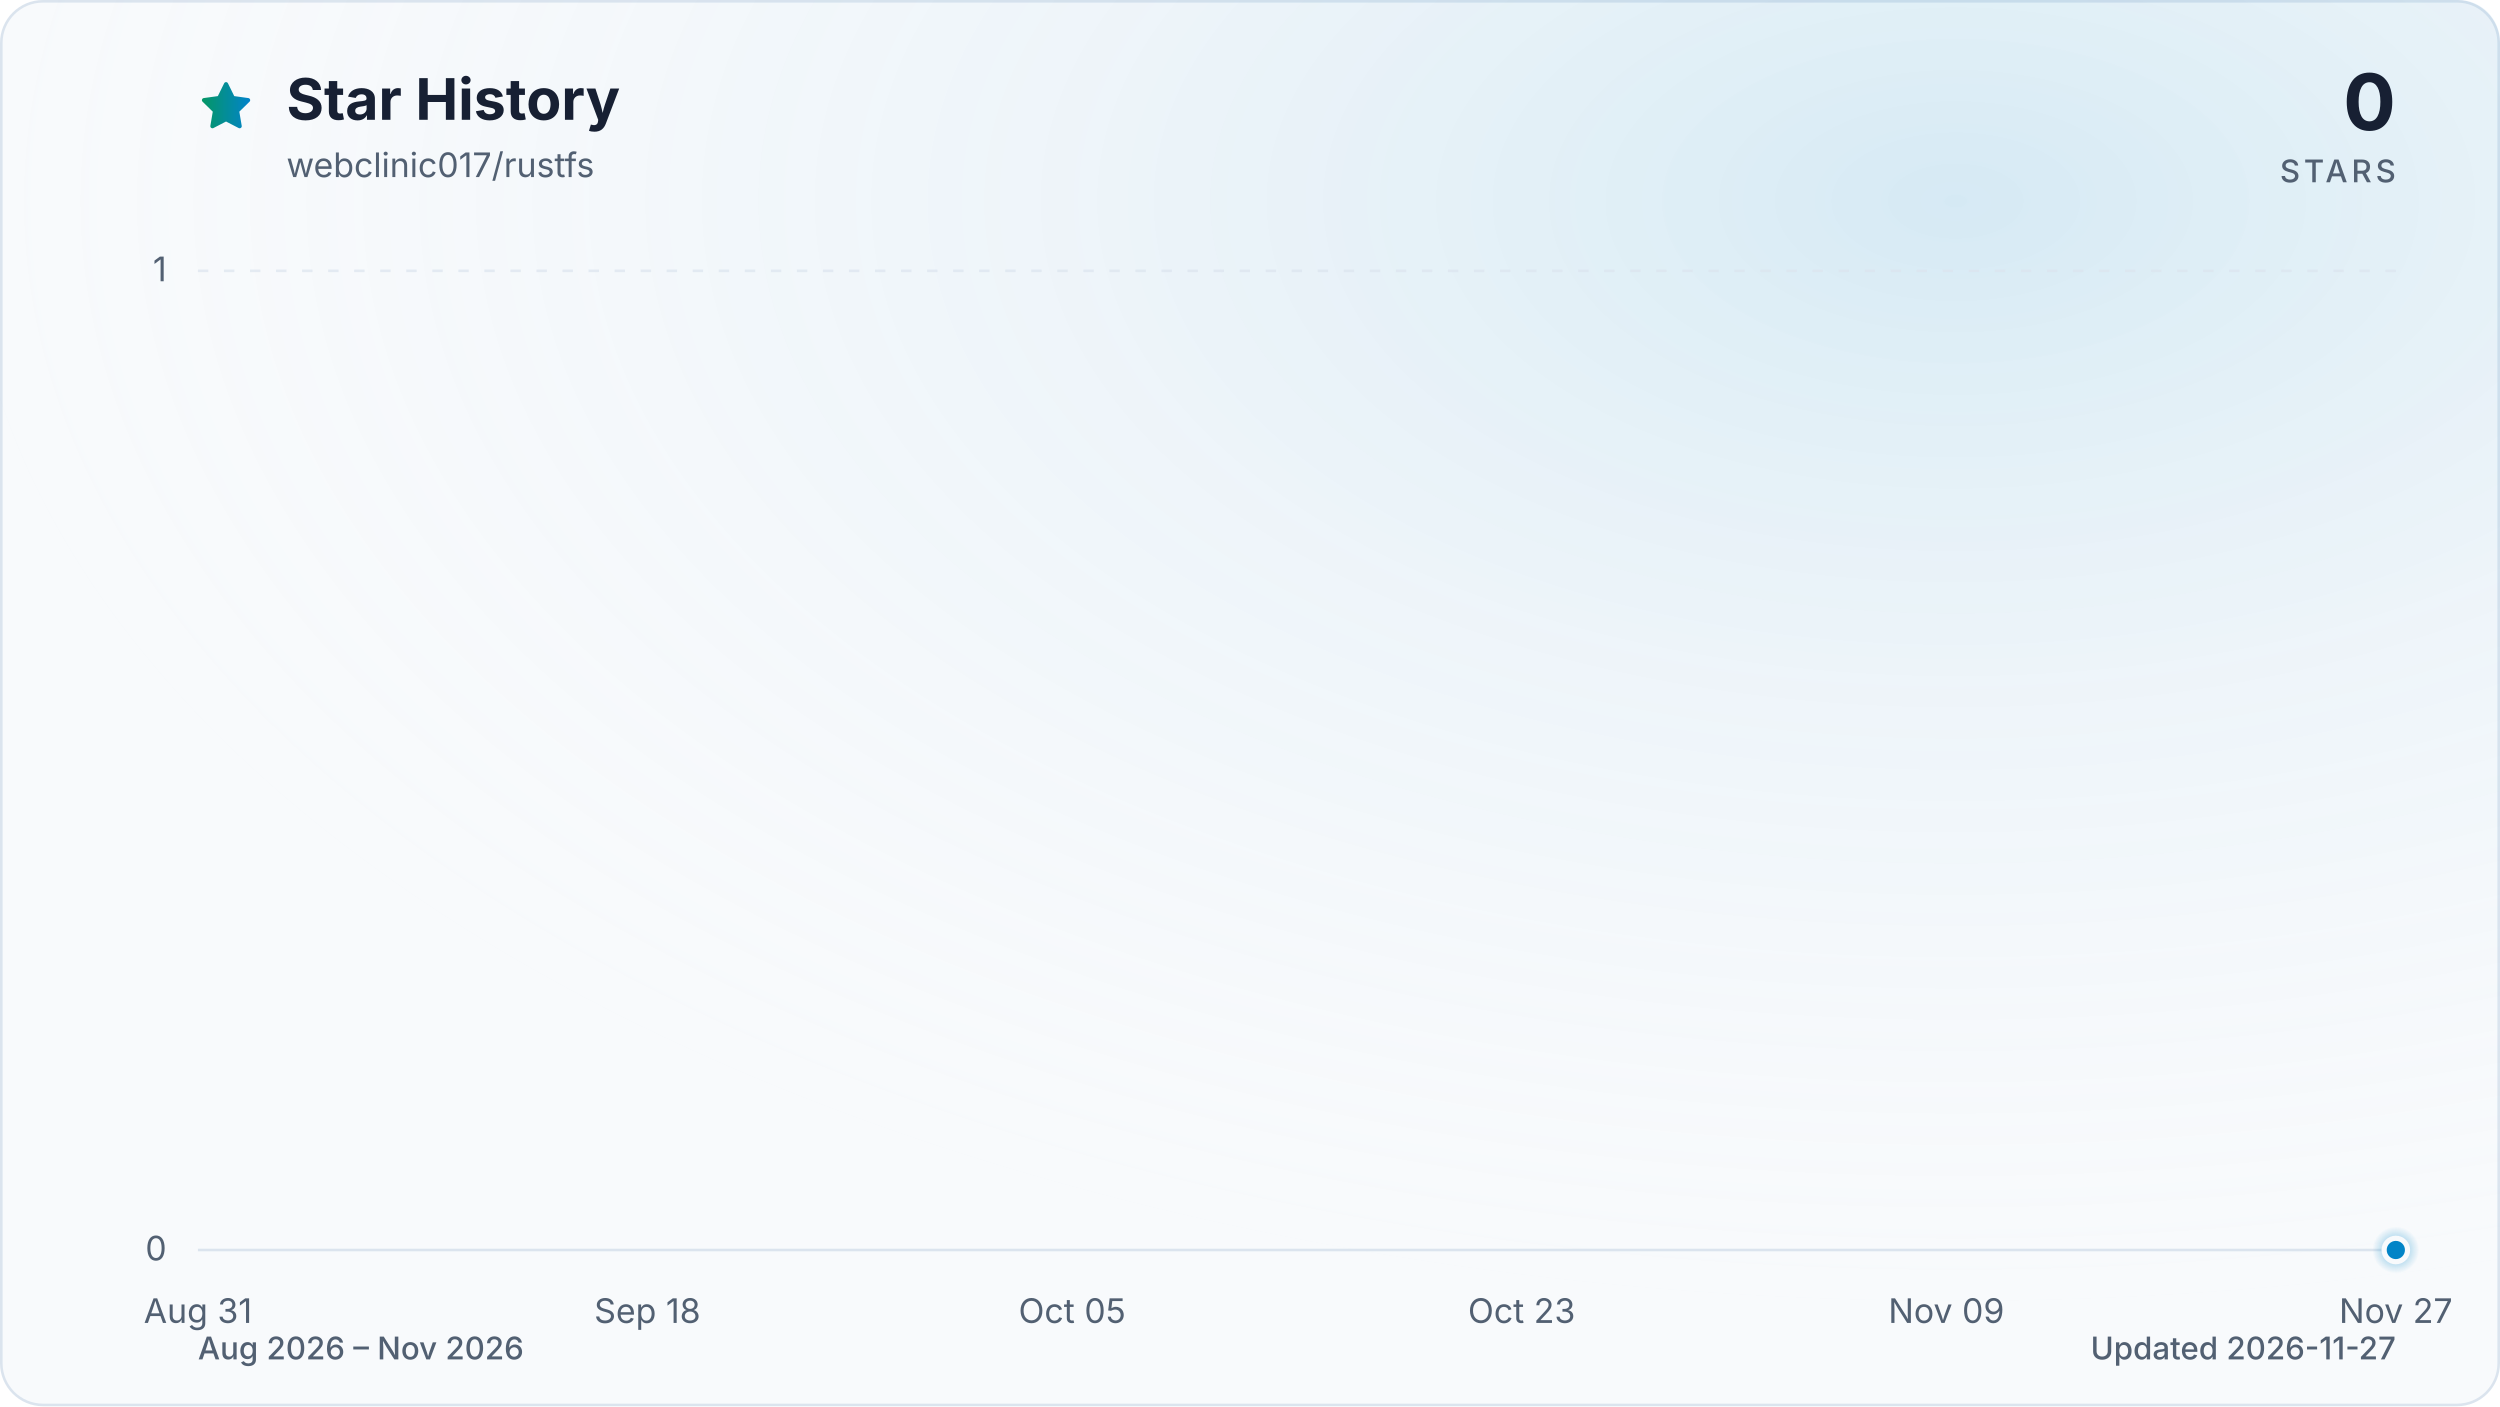
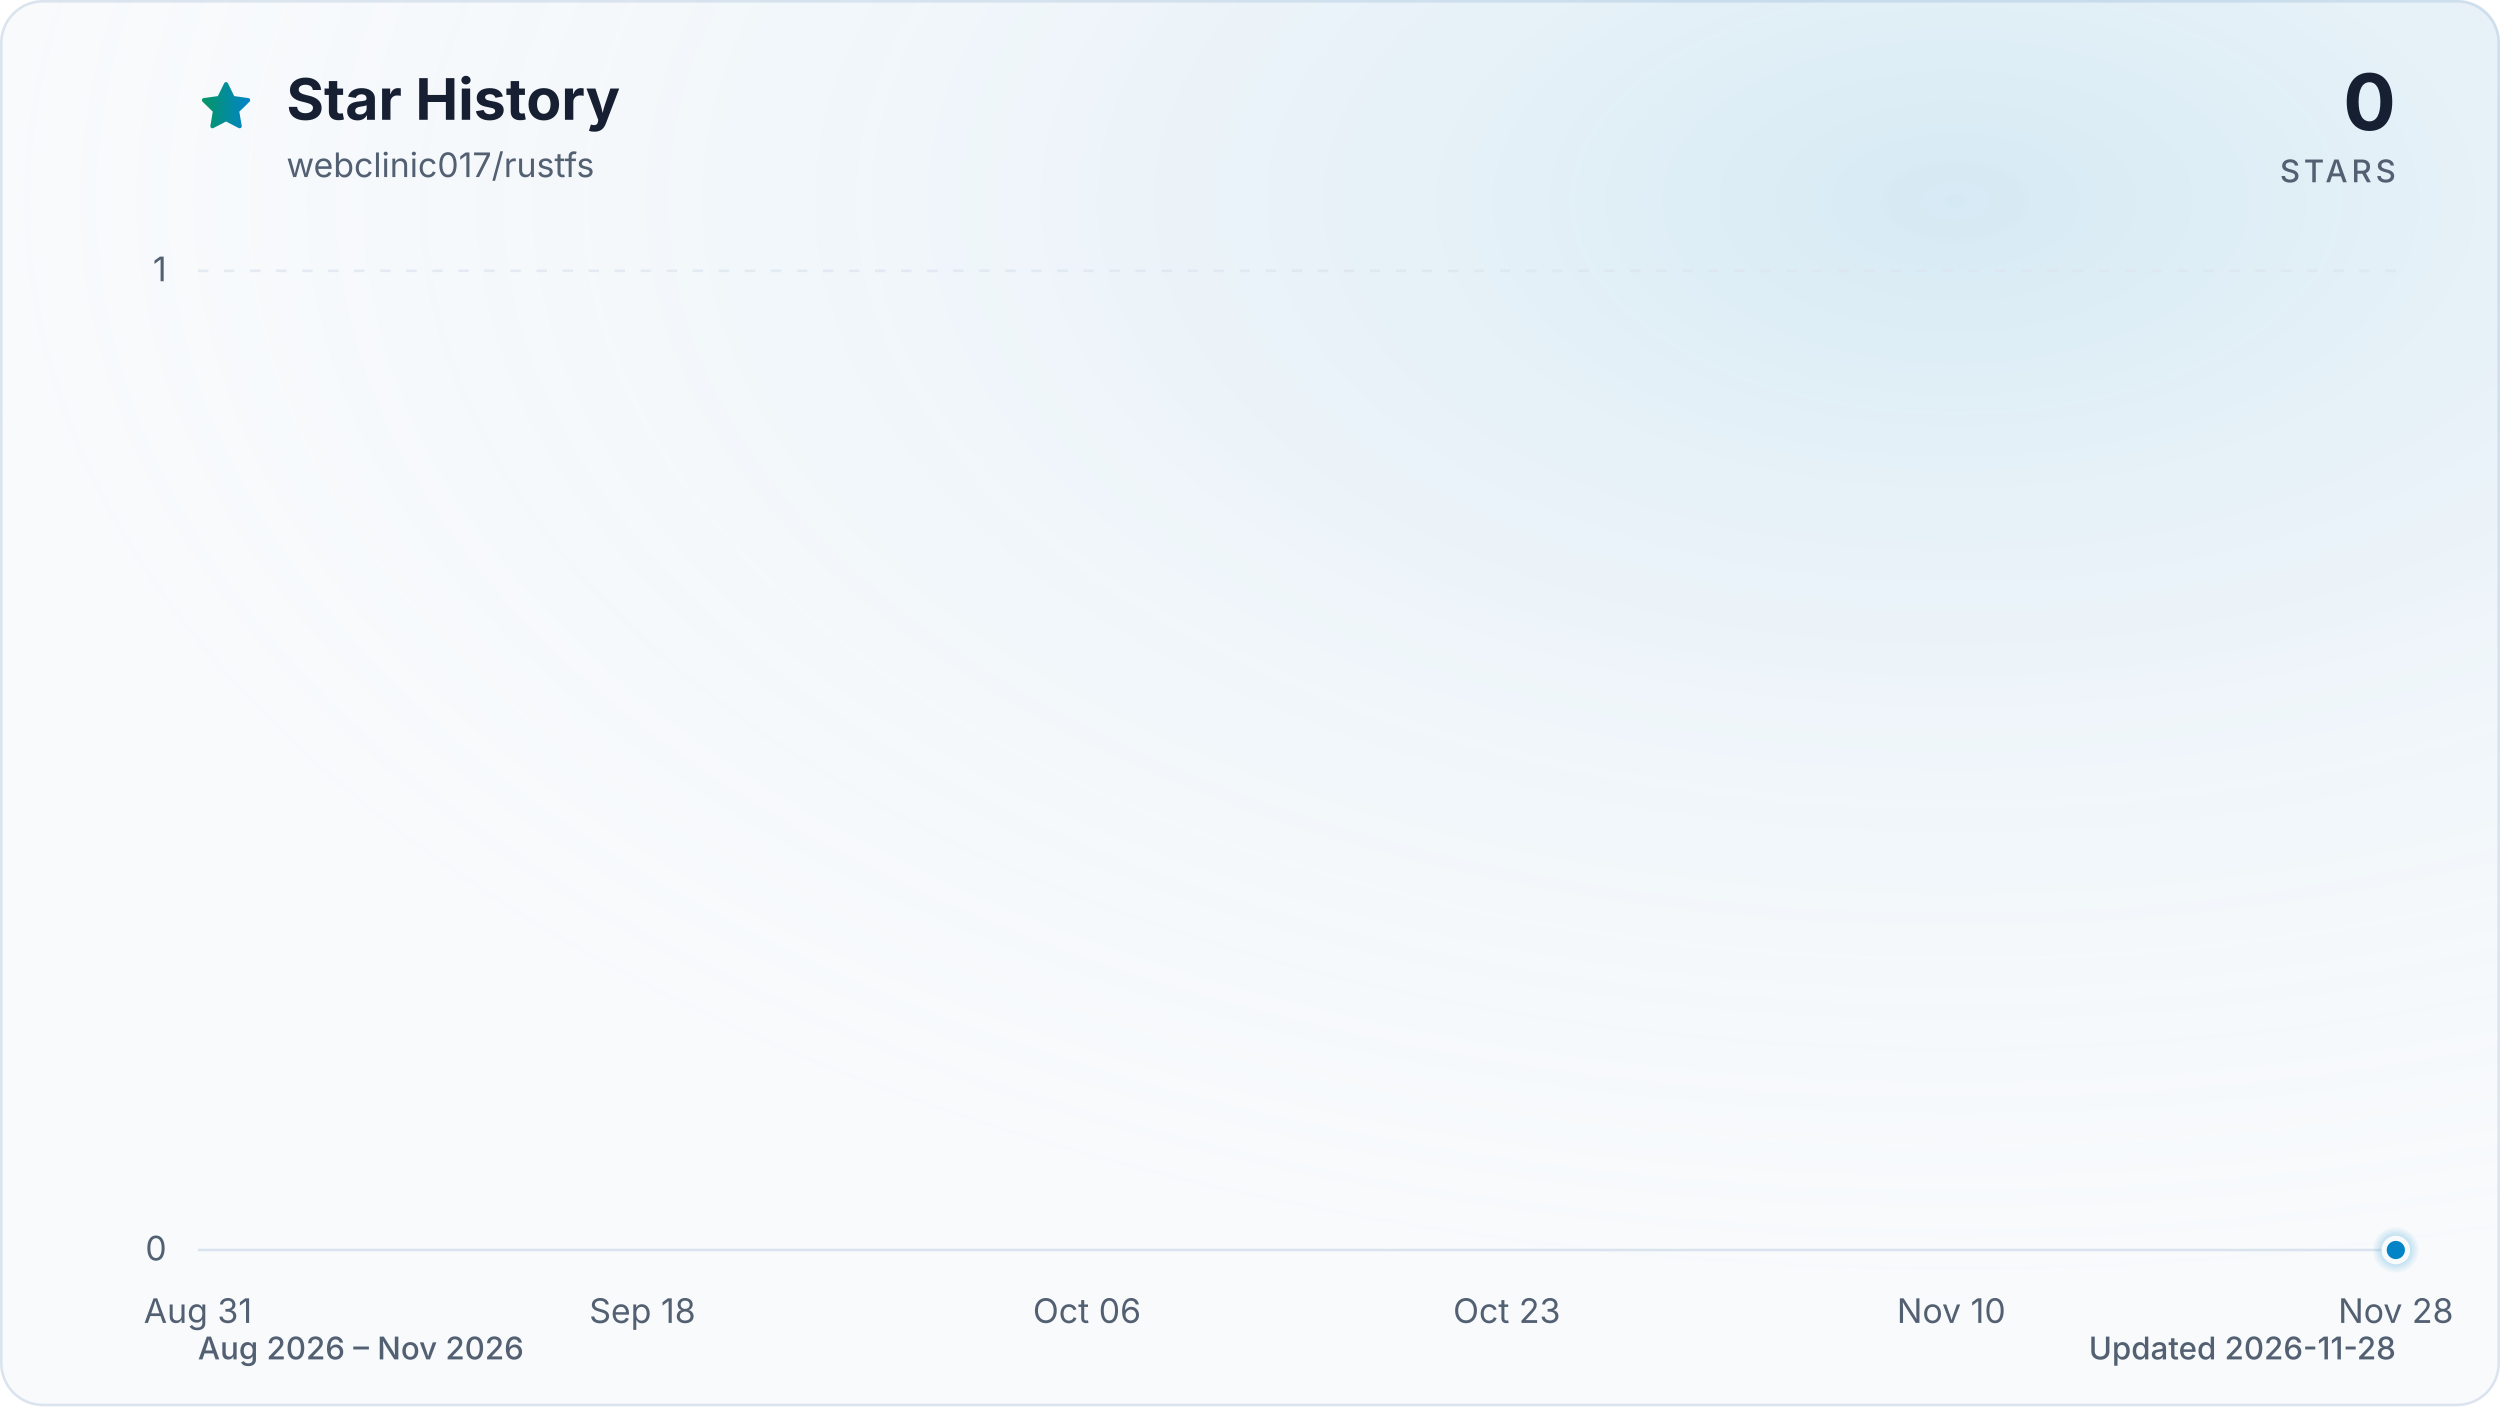
<svg xmlns="http://www.w3.org/2000/svg" viewBox="0 0 960 540" role="img" aria-labelledby="title description" data-style="gradient" data-variant="glow" data-animated="true">
  <defs>
    <linearGradient id="trend" x1="0" y1="0" x2="1" y2="0">
      <stop offset="0%" stop-color="#059669" />
      <stop offset="100%" stop-color="#0284c7" />
    </linearGradient>
    <linearGradient id="area" x1="0" y1="0" x2="0" y2="1">
      <stop offset="0%" stop-color="#059669" stop-opacity="0.30" />
      <stop offset="55%" stop-color="#0284c7" stop-opacity="0.10" />
      <stop offset="100%" stop-color="#0284c7" stop-opacity="0.01" />
    </linearGradient>
    <radialGradient id="marker-halo" cx="50%" cy="50%" r="50%">
      <stop offset="0%" stop-color="#0284c7" stop-opacity="0.55" />
      <stop offset="100%" stop-color="#0284c7" stop-opacity="0" />
    </radialGradient>
    <radialGradient id="surface-glow" cx="78%" cy="14%" r="80%">
      <stop offset="0%" stop-color="#0284c7" stop-opacity="0.14" />
      <stop offset="100%" stop-color="#f8fafc" stop-opacity="0" />
    </radialGradient>
    <filter id="trend-glow" x="-20%" y="-20%" width="140%" height="140%">
      <feGaussianBlur stdDeviation="7" />
    </filter>
  </defs>
  <style>
.trend-enter{transform-box:fill-box;transform-origin:center;animation:trend-enter 520ms cubic-bezier(0.16,1,0.3,1)}
.marker-enter{transform-box:fill-box;transform-origin:center;animation:marker-enter 320ms cubic-bezier(0.16,1,0.3,1) 200ms both}
.marker-pulse{transform-box:fill-box;transform-origin:center;animation:marker-pulse 2.6s ease-out infinite}
@keyframes trend-enter{from{opacity:.35;transform:translateY(10px)}to{opacity:1;transform:translateY(0)}}
@keyframes marker-enter{from{opacity:0;transform:scale(.4)}to{opacity:1;transform:scale(1)}}
@keyframes marker-pulse{0%{opacity:.5;transform:scale(.7)}70%,100%{opacity:0;transform:scale(2.1)}}
@media (prefers-reduced-motion:reduce){.trend-enter,.marker-enter,.marker-pulse{animation:none!important}}
@media (prefers-reduced-motion:reduce){.marker-pulse{opacity:0}}
</style>
  <rect x="0.5" y="0.5" width="959" height="539" fill="#f8fafc" stroke="#dbe4ee" stroke-width="1" rx="16" />
  <rect width="960" height="540" fill="url(#surface-glow)" rx="16" />
  <path d="M12 2.6l2.9 5.9 6.5.9-4.7 4.6 1.1 6.5-5.8-3-5.8 3 1.1-6.5-4.7-4.6 6.5-.9L12 2.6Z" transform="translate(76 30) scale(.9)" fill="url(#trend)" stroke="url(#trend)" stroke-width="1.8" stroke-linejoin="round" aria-hidden="true" />
  <text x="110" y="46" fill="#172033" font-family="ui-sans-serif, system-ui, -apple-system, BlinkMacSystemFont, 'Segoe UI', sans-serif" font-size="22" font-weight="700">Star History</text>
  <text x="110" y="68" fill="#526072" font-family="ui-sans-serif, system-ui, -apple-system, BlinkMacSystemFont, 'Segoe UI', sans-serif" font-size="13">webclinic017/rustfs</text>
  <text x="920" y="50" fill="#172033" font-family="ui-sans-serif, system-ui, -apple-system, BlinkMacSystemFont, 'Segoe UI', sans-serif" font-size="30" font-weight="700" text-anchor="end">0</text>
  <text x="920" y="70" fill="#526072" font-family="ui-sans-serif, system-ui, -apple-system, BlinkMacSystemFont, 'Segoe UI', sans-serif" font-size="12" font-weight="500" letter-spacing="1.5" text-anchor="end">STARS</text>
  <line x1="76" y1="480.0" x2="920" y2="480.0" stroke="#dbe4ee" stroke-width="1" stroke-dasharray="0" opacity="1" />
  <text x="64" y="484.0" fill="#526072" font-family="ui-sans-serif, system-ui, -apple-system, BlinkMacSystemFont, 'Segoe UI', sans-serif" font-size="13" text-anchor="end">0</text>
  <line x1="76" y1="104.0" x2="920" y2="104.0" stroke="#dbe4ee" stroke-width="1" stroke-dasharray="4 6" opacity="0.7" />
  <text x="64" y="108.0" fill="#526072" font-family="ui-sans-serif, system-ui, -apple-system, BlinkMacSystemFont, 'Segoe UI', sans-serif" font-size="13" text-anchor="end">1</text>
  <text x="76.0" y="508" fill="#526072" font-family="ui-sans-serif, system-ui, -apple-system, BlinkMacSystemFont, 'Segoe UI', sans-serif" font-size="13" text-anchor="middle">Aug 31</text>
-   <text x="248.6" y="508" fill="#526072" font-family="ui-sans-serif, system-ui, -apple-system, BlinkMacSystemFont, 'Segoe UI', sans-serif" font-size="13" text-anchor="middle">Sep 18</text>
-   <text x="411.7" y="508" fill="#526072" font-family="ui-sans-serif, system-ui, -apple-system, BlinkMacSystemFont, 'Segoe UI', sans-serif" font-size="13" text-anchor="middle">Oct 05</text>
-   <text x="584.3" y="508" fill="#526072" font-family="ui-sans-serif, system-ui, -apple-system, BlinkMacSystemFont, 'Segoe UI', sans-serif" font-size="13" text-anchor="middle">Oct 23</text>
-   <text x="747.4" y="508" fill="#526072" font-family="ui-sans-serif, system-ui, -apple-system, BlinkMacSystemFont, 'Segoe UI', sans-serif" font-size="13" text-anchor="middle">Nov 09</text>
-   <text x="920.0" y="508" fill="#526072" font-family="ui-sans-serif, system-ui, -apple-system, BlinkMacSystemFont, 'Segoe UI', sans-serif" font-size="13" text-anchor="middle">Nov 27</text>
+   <text x="246.7" y="508" fill="#526072" font-family="ui-sans-serif, system-ui, -apple-system, BlinkMacSystemFont, 'Segoe UI', sans-serif" font-size="13" text-anchor="middle">Sep 18</text>
+   <text x="417.4" y="508" fill="#526072" font-family="ui-sans-serif, system-ui, -apple-system, BlinkMacSystemFont, 'Segoe UI', sans-serif" font-size="13" text-anchor="middle">Oct 06</text>
+   <text x="578.6" y="508" fill="#526072" font-family="ui-sans-serif, system-ui, -apple-system, BlinkMacSystemFont, 'Segoe UI', sans-serif" font-size="13" text-anchor="middle">Oct 23</text>
+   <text x="749.3" y="508" fill="#526072" font-family="ui-sans-serif, system-ui, -apple-system, BlinkMacSystemFont, 'Segoe UI', sans-serif" font-size="13" text-anchor="middle">Nov 10</text>
+   <text x="920.0" y="508" fill="#526072" font-family="ui-sans-serif, system-ui, -apple-system, BlinkMacSystemFont, 'Segoe UI', sans-serif" font-size="13" text-anchor="middle">Nov 28</text>
  <g class="trend-enter">
-     <path d="M 76.0 480.0 C 79.2 480.0, 82.4 480.0, 85.6 480.0 C 88.8 480.0, 92.0 480.0, 95.2 480.0 C 98.4 480.0, 101.6 480.0, 104.8 480.0 C 108.0 480.0, 111.2 480.0, 114.4 480.0 C 117.6 480.0, 120.8 480.0, 124.0 480.0 C 127.2 480.0, 130.3 480.0, 133.5 480.0 C 136.7 480.0, 139.9 480.0, 143.1 480.0 C 146.3 480.0, 149.5 480.0, 152.7 480.0 C 155.9 480.0, 159.1 480.0, 162.3 480.0 C 165.5 480.0, 168.7 480.0, 171.9 480.0 C 175.1 480.0, 178.3 480.0, 181.5 480.0 C 184.7 480.0, 187.9 480.0, 191.1 480.0 C 194.3 480.0, 197.5 480.0, 200.7 480.0 C 203.9 480.0, 207.1 480.0, 210.3 480.0 C 213.5 480.0, 216.7 480.0, 219.9 480.0 C 223.1 480.0, 226.3 480.0, 229.5 480.0 C 232.7 480.0, 235.8 480.0, 239.0 480.0 C 242.2 480.0, 245.4 480.0, 248.6 480.0 C 251.8 480.0, 255.0 480.0, 258.2 480.0 C 261.4 480.0, 264.6 480.0, 267.8 480.0 C 271.0 480.0, 274.2 480.0, 277.4 480.0 C 280.6 480.0, 283.8 480.0, 287.0 480.0 C 290.2 480.0, 293.4 480.0, 296.6 480.0 C 299.8 480.0, 303.0 480.0, 306.2 480.0 C 309.4 480.0, 312.6 480.0, 315.8 480.0 C 319.0 480.0, 322.2 480.0, 325.4 480.0 C 328.6 480.0, 331.8 480.0, 335.0 480.0 C 338.2 480.0, 341.3 480.0, 344.5 480.0 C 347.7 480.0, 350.9 480.0, 354.1 480.0 C 357.3 480.0, 360.5 480.0, 363.7 480.0 C 366.9 480.0, 370.1 480.0, 373.3 480.0 C 376.5 480.0, 379.7 480.0, 382.9 480.0 C 386.1 480.0, 389.3 480.0, 392.5 480.0 C 395.7 480.0, 398.9 480.0, 402.1 480.0 C 405.3 480.0, 408.5 480.0, 411.7 480.0 C 414.9 480.0, 418.1 480.0, 421.3 480.0 C 424.5 480.0, 427.7 480.0, 430.9 480.0 C 434.1 480.0, 437.3 480.0, 440.5 480.0 C 443.7 480.0, 446.8 480.0, 450.0 480.0 C 453.2 480.0, 456.4 480.0, 459.6 480.0 C 462.8 480.0, 466.0 480.0, 469.2 480.0 C 472.4 480.0, 475.6 480.0, 478.8 480.0 C 482.0 480.0, 485.2 480.0, 488.4 480.0 C 491.6 480.0, 494.8 480.0, 498.0 480.0 C 501.2 480.0, 504.4 480.0, 507.6 480.0 C 510.8 480.0, 514.0 480.0, 517.2 480.0 C 520.4 480.0, 523.6 480.0, 526.8 480.0 C 530.0 480.0, 533.2 480.0, 536.4 480.0 C 539.6 480.0, 542.8 480.0, 546.0 480.0 C 549.2 480.0, 552.3 480.0, 555.5 480.0 C 558.7 480.0, 561.9 480.0, 565.1 480.0 C 568.3 480.0, 571.5 480.0, 574.7 480.0 C 577.9 480.0, 581.1 480.0, 584.3 480.0 C 587.5 480.0, 590.7 480.0, 593.9 480.0 C 597.1 480.0, 600.3 480.0, 603.5 480.0 C 606.7 480.0, 609.9 480.0, 613.1 480.0 C 616.3 480.0, 619.5 480.0, 622.7 480.0 C 625.9 480.0, 629.1 480.0, 632.3 480.0 C 635.5 480.0, 638.7 480.0, 641.9 480.0 C 645.1 480.0, 648.3 480.0, 651.5 480.0 C 654.7 480.0, 657.8 480.0, 661.0 480.0 C 664.2 480.0, 667.4 480.0, 670.6 480.0 C 673.8 480.0, 677.0 480.0, 680.2 480.0 C 683.4 480.0, 686.6 480.0, 689.8 480.0 C 693.0 480.0, 696.2 480.0, 699.4 480.0 C 702.6 480.0, 705.8 480.0, 709.0 480.0 C 712.2 480.0, 715.4 480.0, 718.6 480.0 C 721.8 480.0, 725.0 480.0, 728.2 480.0 C 731.4 480.0, 734.6 480.0, 737.8 480.0 C 741.0 480.0, 744.2 480.0, 747.4 480.0 C 750.6 480.0, 753.8 480.0, 757.0 480.0 C 760.2 480.0, 763.3 480.0, 766.5 480.0 C 769.7 480.0, 772.9 480.0, 776.1 480.0 C 779.3 480.0, 782.5 480.0, 785.7 480.0 C 788.9 480.0, 792.1 480.0, 795.3 480.0 C 798.5 480.0, 801.7 480.0, 804.9 480.0 C 808.1 480.0, 811.3 480.0, 814.5 480.0 C 817.7 480.0, 820.9 480.0, 824.1 480.0 C 827.3 480.0, 830.5 480.0, 833.7 480.0 C 836.9 480.0, 840.1 480.0, 843.3 480.0 C 846.5 480.0, 849.7 480.0, 852.9 480.0 C 856.1 480.0, 859.3 480.0, 862.5 480.0 C 865.7 480.0, 868.8 480.0, 872.0 480.0 C 875.2 480.0, 878.4 480.0, 881.6 480.0 C 884.8 480.0, 888.0 480.0, 891.2 480.0 C 894.4 480.0, 897.6 480.0, 900.8 480.0 C 904.0 480.0, 907.2 480.0, 910.4 480.0 C 913.6 480.0, 916.8 480.0, 920.0 480.0 L 920.0 480.0 L 76.0 480.0 Z" fill="url(#area)" />
-     <path d="M 76.0 480.0 C 79.2 480.0, 82.4 480.0, 85.6 480.0 C 88.8 480.0, 92.0 480.0, 95.2 480.0 C 98.4 480.0, 101.6 480.0, 104.8 480.0 C 108.0 480.0, 111.2 480.0, 114.4 480.0 C 117.6 480.0, 120.8 480.0, 124.0 480.0 C 127.2 480.0, 130.3 480.0, 133.5 480.0 C 136.7 480.0, 139.9 480.0, 143.1 480.0 C 146.3 480.0, 149.5 480.0, 152.7 480.0 C 155.9 480.0, 159.1 480.0, 162.3 480.0 C 165.5 480.0, 168.7 480.0, 171.9 480.0 C 175.1 480.0, 178.3 480.0, 181.5 480.0 C 184.7 480.0, 187.9 480.0, 191.1 480.0 C 194.3 480.0, 197.5 480.0, 200.7 480.0 C 203.9 480.0, 207.1 480.0, 210.3 480.0 C 213.5 480.0, 216.7 480.0, 219.9 480.0 C 223.1 480.0, 226.3 480.0, 229.5 480.0 C 232.7 480.0, 235.8 480.0, 239.0 480.0 C 242.2 480.0, 245.4 480.0, 248.6 480.0 C 251.8 480.0, 255.0 480.0, 258.2 480.0 C 261.4 480.0, 264.6 480.0, 267.8 480.0 C 271.0 480.0, 274.2 480.0, 277.4 480.0 C 280.6 480.0, 283.8 480.0, 287.0 480.0 C 290.2 480.0, 293.4 480.0, 296.6 480.0 C 299.8 480.0, 303.0 480.0, 306.2 480.0 C 309.4 480.0, 312.6 480.0, 315.8 480.0 C 319.0 480.0, 322.2 480.0, 325.4 480.0 C 328.6 480.0, 331.8 480.0, 335.0 480.0 C 338.2 480.0, 341.3 480.0, 344.5 480.0 C 347.7 480.0, 350.9 480.0, 354.1 480.0 C 357.3 480.0, 360.5 480.0, 363.7 480.0 C 366.9 480.0, 370.1 480.0, 373.3 480.0 C 376.5 480.0, 379.7 480.0, 382.9 480.0 C 386.1 480.0, 389.3 480.0, 392.5 480.0 C 395.7 480.0, 398.9 480.0, 402.1 480.0 C 405.3 480.0, 408.5 480.0, 411.7 480.0 C 414.9 480.0, 418.1 480.0, 421.3 480.0 C 424.5 480.0, 427.7 480.0, 430.9 480.0 C 434.1 480.0, 437.3 480.0, 440.5 480.0 C 443.7 480.0, 446.8 480.0, 450.0 480.0 C 453.2 480.0, 456.4 480.0, 459.6 480.0 C 462.8 480.0, 466.0 480.0, 469.2 480.0 C 472.4 480.0, 475.6 480.0, 478.8 480.0 C 482.0 480.0, 485.2 480.0, 488.4 480.0 C 491.6 480.0, 494.8 480.0, 498.0 480.0 C 501.2 480.0, 504.4 480.0, 507.6 480.0 C 510.8 480.0, 514.0 480.0, 517.2 480.0 C 520.4 480.0, 523.6 480.0, 526.8 480.0 C 530.0 480.0, 533.2 480.0, 536.4 480.0 C 539.6 480.0, 542.8 480.0, 546.0 480.0 C 549.2 480.0, 552.3 480.0, 555.5 480.0 C 558.7 480.0, 561.9 480.0, 565.1 480.0 C 568.3 480.0, 571.5 480.0, 574.7 480.0 C 577.9 480.0, 581.1 480.0, 584.3 480.0 C 587.5 480.0, 590.7 480.0, 593.9 480.0 C 597.1 480.0, 600.3 480.0, 603.5 480.0 C 606.7 480.0, 609.9 480.0, 613.1 480.0 C 616.3 480.0, 619.5 480.0, 622.7 480.0 C 625.9 480.0, 629.1 480.0, 632.3 480.0 C 635.5 480.0, 638.7 480.0, 641.9 480.0 C 645.1 480.0, 648.3 480.0, 651.5 480.0 C 654.7 480.0, 657.8 480.0, 661.0 480.0 C 664.2 480.0, 667.4 480.0, 670.6 480.0 C 673.8 480.0, 677.0 480.0, 680.2 480.0 C 683.4 480.0, 686.6 480.0, 689.8 480.0 C 693.0 480.0, 696.2 480.0, 699.4 480.0 C 702.6 480.0, 705.8 480.0, 709.0 480.0 C 712.2 480.0, 715.4 480.0, 718.6 480.0 C 721.8 480.0, 725.0 480.0, 728.2 480.0 C 731.4 480.0, 734.6 480.0, 737.8 480.0 C 741.0 480.0, 744.2 480.0, 747.4 480.0 C 750.6 480.0, 753.8 480.0, 757.0 480.0 C 760.2 480.0, 763.3 480.0, 766.5 480.0 C 769.7 480.0, 772.9 480.0, 776.1 480.0 C 779.3 480.0, 782.5 480.0, 785.7 480.0 C 788.9 480.0, 792.1 480.0, 795.3 480.0 C 798.5 480.0, 801.7 480.0, 804.9 480.0 C 808.1 480.0, 811.3 480.0, 814.5 480.0 C 817.7 480.0, 820.9 480.0, 824.1 480.0 C 827.3 480.0, 830.5 480.0, 833.7 480.0 C 836.9 480.0, 840.1 480.0, 843.3 480.0 C 846.5 480.0, 849.7 480.0, 852.9 480.0 C 856.1 480.0, 859.3 480.0, 862.5 480.0 C 865.7 480.0, 868.8 480.0, 872.0 480.0 C 875.2 480.0, 878.4 480.0, 881.6 480.0 C 884.8 480.0, 888.0 480.0, 891.2 480.0 C 894.4 480.0, 897.6 480.0, 900.8 480.0 C 904.0 480.0, 907.2 480.0, 910.4 480.0 C 913.6 480.0, 916.8 480.0, 920.0 480.0" fill="none" stroke="url(#trend)" stroke-width="12" stroke-linecap="round" stroke-linejoin="round" opacity="0.16" filter="url(#trend-glow)" />
-     <path d="M 76.0 480.0 C 79.2 480.0, 82.4 480.0, 85.6 480.0 C 88.8 480.0, 92.0 480.0, 95.2 480.0 C 98.4 480.0, 101.6 480.0, 104.8 480.0 C 108.0 480.0, 111.2 480.0, 114.4 480.0 C 117.6 480.0, 120.8 480.0, 124.0 480.0 C 127.2 480.0, 130.3 480.0, 133.5 480.0 C 136.7 480.0, 139.9 480.0, 143.1 480.0 C 146.3 480.0, 149.5 480.0, 152.7 480.0 C 155.9 480.0, 159.1 480.0, 162.3 480.0 C 165.5 480.0, 168.7 480.0, 171.9 480.0 C 175.1 480.0, 178.3 480.0, 181.5 480.0 C 184.7 480.0, 187.9 480.0, 191.1 480.0 C 194.3 480.0, 197.5 480.0, 200.7 480.0 C 203.9 480.0, 207.1 480.0, 210.3 480.0 C 213.5 480.0, 216.7 480.0, 219.9 480.0 C 223.1 480.0, 226.3 480.0, 229.5 480.0 C 232.7 480.0, 235.8 480.0, 239.0 480.0 C 242.2 480.0, 245.4 480.0, 248.6 480.0 C 251.8 480.0, 255.0 480.0, 258.2 480.0 C 261.4 480.0, 264.6 480.0, 267.8 480.0 C 271.0 480.0, 274.2 480.0, 277.4 480.0 C 280.6 480.0, 283.8 480.0, 287.0 480.0 C 290.2 480.0, 293.4 480.0, 296.6 480.0 C 299.8 480.0, 303.0 480.0, 306.2 480.0 C 309.4 480.0, 312.6 480.0, 315.8 480.0 C 319.0 480.0, 322.2 480.0, 325.4 480.0 C 328.6 480.0, 331.8 480.0, 335.0 480.0 C 338.2 480.0, 341.3 480.0, 344.5 480.0 C 347.7 480.0, 350.9 480.0, 354.1 480.0 C 357.3 480.0, 360.5 480.0, 363.7 480.0 C 366.9 480.0, 370.1 480.0, 373.3 480.0 C 376.5 480.0, 379.7 480.0, 382.9 480.0 C 386.1 480.0, 389.3 480.0, 392.5 480.0 C 395.7 480.0, 398.9 480.0, 402.1 480.0 C 405.3 480.0, 408.5 480.0, 411.7 480.0 C 414.9 480.0, 418.1 480.0, 421.3 480.0 C 424.5 480.0, 427.7 480.0, 430.9 480.0 C 434.1 480.0, 437.3 480.0, 440.5 480.0 C 443.7 480.0, 446.8 480.0, 450.0 480.0 C 453.2 480.0, 456.4 480.0, 459.6 480.0 C 462.8 480.0, 466.0 480.0, 469.2 480.0 C 472.4 480.0, 475.6 480.0, 478.8 480.0 C 482.0 480.0, 485.2 480.0, 488.4 480.0 C 491.6 480.0, 494.8 480.0, 498.0 480.0 C 501.2 480.0, 504.4 480.0, 507.6 480.0 C 510.8 480.0, 514.0 480.0, 517.2 480.0 C 520.4 480.0, 523.6 480.0, 526.8 480.0 C 530.0 480.0, 533.2 480.0, 536.4 480.0 C 539.6 480.0, 542.8 480.0, 546.0 480.0 C 549.2 480.0, 552.3 480.0, 555.5 480.0 C 558.7 480.0, 561.9 480.0, 565.1 480.0 C 568.3 480.0, 571.5 480.0, 574.7 480.0 C 577.9 480.0, 581.1 480.0, 584.3 480.0 C 587.5 480.0, 590.7 480.0, 593.9 480.0 C 597.1 480.0, 600.3 480.0, 603.5 480.0 C 606.7 480.0, 609.9 480.0, 613.1 480.0 C 616.3 480.0, 619.5 480.0, 622.7 480.0 C 625.9 480.0, 629.1 480.0, 632.3 480.0 C 635.5 480.0, 638.7 480.0, 641.9 480.0 C 645.1 480.0, 648.3 480.0, 651.5 480.0 C 654.7 480.0, 657.8 480.0, 661.0 480.0 C 664.2 480.0, 667.4 480.0, 670.6 480.0 C 673.8 480.0, 677.0 480.0, 680.2 480.0 C 683.4 480.0, 686.6 480.0, 689.8 480.0 C 693.0 480.0, 696.2 480.0, 699.4 480.0 C 702.6 480.0, 705.8 480.0, 709.0 480.0 C 712.2 480.0, 715.4 480.0, 718.6 480.0 C 721.8 480.0, 725.0 480.0, 728.2 480.0 C 731.4 480.0, 734.6 480.0, 737.8 480.0 C 741.0 480.0, 744.2 480.0, 747.4 480.0 C 750.6 480.0, 753.8 480.0, 757.0 480.0 C 760.2 480.0, 763.3 480.0, 766.5 480.0 C 769.7 480.0, 772.9 480.0, 776.1 480.0 C 779.3 480.0, 782.5 480.0, 785.7 480.0 C 788.9 480.0, 792.1 480.0, 795.3 480.0 C 798.5 480.0, 801.7 480.0, 804.9 480.0 C 808.1 480.0, 811.3 480.0, 814.5 480.0 C 817.7 480.0, 820.9 480.0, 824.1 480.0 C 827.3 480.0, 830.5 480.0, 833.7 480.0 C 836.9 480.0, 840.1 480.0, 843.3 480.0 C 846.5 480.0, 849.7 480.0, 852.9 480.0 C 856.1 480.0, 859.3 480.0, 862.5 480.0 C 865.7 480.0, 868.8 480.0, 872.0 480.0 C 875.2 480.0, 878.4 480.0, 881.6 480.0 C 884.8 480.0, 888.0 480.0, 891.2 480.0 C 894.4 480.0, 897.6 480.0, 900.8 480.0 C 904.0 480.0, 907.2 480.0, 910.4 480.0 C 913.6 480.0, 916.8 480.0, 920.0 480.0" fill="none" stroke="url(#trend)" stroke-width="3" stroke-linecap="round" stroke-linejoin="round" />
+     <path d="M 76.0 480.0 C 79.2 480.0, 82.3 480.0, 85.5 480.0 C 88.6 480.0, 91.8 480.0, 95.0 480.0 C 98.1 480.0, 101.3 480.0, 104.4 480.0 C 107.6 480.0, 110.8 480.0, 113.9 480.0 C 117.1 480.0, 120.3 480.0, 123.4 480.0 C 126.6 480.0, 129.7 480.0, 132.9 480.0 C 136.1 480.0, 139.2 480.0, 142.4 480.0 C 145.5 480.0, 148.7 480.0, 151.9 480.0 C 155.0 480.0, 158.2 480.0, 161.3 480.0 C 164.5 480.0, 167.7 480.0, 170.8 480.0 C 174.0 480.0, 177.2 480.0, 180.3 480.0 C 183.5 480.0, 186.6 480.0, 189.8 480.0 C 193.0 480.0, 196.1 480.0, 199.3 480.0 C 202.4 480.0, 205.6 480.0, 208.8 480.0 C 211.9 480.0, 215.1 480.0, 218.2 480.0 C 221.4 480.0, 224.6 480.0, 227.7 480.0 C 230.9 480.0, 234.1 480.0, 237.2 480.0 C 240.4 480.0, 243.5 480.0, 246.7 480.0 C 249.9 480.0, 253.0 480.0, 256.2 480.0 C 259.3 480.0, 262.5 480.0, 265.7 480.0 C 268.8 480.0, 272.0 480.0, 275.1 480.0 C 278.3 480.0, 281.5 480.0, 284.6 480.0 C 287.8 480.0, 291.0 480.0, 294.1 480.0 C 297.3 480.0, 300.4 480.0, 303.6 480.0 C 306.8 480.0, 309.9 480.0, 313.1 480.0 C 316.2 480.0, 319.4 480.0, 322.6 480.0 C 325.7 480.0, 328.9 480.0, 332.0 480.0 C 335.2 480.0, 338.4 480.0, 341.5 480.0 C 344.7 480.0, 347.9 480.0, 351.0 480.0 C 354.2 480.0, 357.3 480.0, 360.5 480.0 C 363.7 480.0, 366.8 480.0, 370.0 480.0 C 373.1 480.0, 376.3 480.0, 379.5 480.0 C 382.6 480.0, 385.8 480.0, 388.9 480.0 C 392.1 480.0, 395.3 480.0, 398.4 480.0 C 401.6 480.0, 404.7 480.0, 407.9 480.0 C 411.1 480.0, 414.2 480.0, 417.4 480.0 C 420.6 480.0, 423.7 480.0, 426.9 480.0 C 430.0 480.0, 433.2 480.0, 436.4 480.0 C 439.5 480.0, 442.7 480.0, 445.8 480.0 C 449.0 480.0, 452.2 480.0, 455.3 480.0 C 458.5 480.0, 461.6 480.0, 464.8 480.0 C 468.0 480.0, 471.1 480.0, 474.3 480.0 C 477.5 480.0, 480.6 480.0, 483.8 480.0 C 486.9 480.0, 490.1 480.0, 493.3 480.0 C 496.4 480.0, 499.6 480.0, 502.7 480.0 C 505.9 480.0, 509.1 480.0, 512.2 480.0 C 515.4 480.0, 518.5 480.0, 521.7 480.0 C 524.9 480.0, 528.0 480.0, 531.2 480.0 C 534.4 480.0, 537.5 480.0, 540.7 480.0 C 543.8 480.0, 547.0 480.0, 550.2 480.0 C 553.3 480.0, 556.5 480.0, 559.6 480.0 C 562.8 480.0, 566.0 480.0, 569.1 480.0 C 572.3 480.0, 575.4 480.0, 578.6 480.0 C 581.8 480.0, 584.9 480.0, 588.1 480.0 C 591.3 480.0, 594.4 480.0, 597.6 480.0 C 600.7 480.0, 603.9 480.0, 607.1 480.0 C 610.2 480.0, 613.4 480.0, 616.5 480.0 C 619.7 480.0, 622.9 480.0, 626.0 480.0 C 629.2 480.0, 632.3 480.0, 635.5 480.0 C 638.7 480.0, 641.8 480.0, 645.0 480.0 C 648.1 480.0, 651.3 480.0, 654.5 480.0 C 657.6 480.0, 660.8 480.0, 664.0 480.0 C 667.1 480.0, 670.3 480.0, 673.4 480.0 C 676.6 480.0, 679.8 480.0, 682.9 480.0 C 686.1 480.0, 689.2 480.0, 692.4 480.0 C 695.6 480.0, 698.7 480.0, 701.9 480.0 C 705.0 480.0, 708.2 480.0, 711.4 480.0 C 714.5 480.0, 717.7 480.0, 720.9 480.0 C 724.0 480.0, 727.2 480.0, 730.3 480.0 C 733.5 480.0, 736.7 480.0, 739.8 480.0 C 743.0 480.0, 746.1 480.0, 749.3 480.0 C 752.5 480.0, 755.6 480.0, 758.8 480.0 C 761.9 480.0, 765.1 480.0, 768.3 480.0 C 771.4 480.0, 774.6 480.0, 777.8 480.0 C 780.9 480.0, 784.1 480.0, 787.2 480.0 C 790.4 480.0, 793.6 480.0, 796.7 480.0 C 799.9 480.0, 803.0 480.0, 806.2 480.0 C 809.4 480.0, 812.5 480.0, 815.7 480.0 C 818.8 480.0, 822.0 480.0, 825.2 480.0 C 828.3 480.0, 831.5 480.0, 834.7 480.0 C 837.8 480.0, 841.0 480.0, 844.1 480.0 C 847.3 480.0, 850.5 480.0, 853.6 480.0 C 856.8 480.0, 859.9 480.0, 863.1 480.0 C 866.3 480.0, 869.4 480.0, 872.6 480.0 C 875.7 480.0, 878.9 480.0, 882.1 480.0 C 885.2 480.0, 888.4 480.0, 891.6 480.0 C 894.7 480.0, 897.9 480.0, 901.0 480.0 C 904.2 480.0, 907.4 480.0, 910.5 480.0 C 913.7 480.0, 916.8 480.0, 920.0 480.0 L 920.0 480.0 L 76.0 480.0 Z" fill="url(#area)" />
+     <path d="M 76.0 480.0 C 79.2 480.0, 82.3 480.0, 85.5 480.0 C 88.6 480.0, 91.8 480.0, 95.0 480.0 C 98.1 480.0, 101.3 480.0, 104.4 480.0 C 107.6 480.0, 110.8 480.0, 113.9 480.0 C 117.1 480.0, 120.3 480.0, 123.4 480.0 C 126.6 480.0, 129.7 480.0, 132.9 480.0 C 136.1 480.0, 139.2 480.0, 142.4 480.0 C 145.5 480.0, 148.7 480.0, 151.9 480.0 C 155.0 480.0, 158.2 480.0, 161.3 480.0 C 164.5 480.0, 167.7 480.0, 170.8 480.0 C 174.0 480.0, 177.2 480.0, 180.3 480.0 C 183.5 480.0, 186.6 480.0, 189.8 480.0 C 193.0 480.0, 196.1 480.0, 199.3 480.0 C 202.4 480.0, 205.6 480.0, 208.8 480.0 C 211.9 480.0, 215.1 480.0, 218.2 480.0 C 221.4 480.0, 224.6 480.0, 227.7 480.0 C 230.9 480.0, 234.1 480.0, 237.2 480.0 C 240.4 480.0, 243.5 480.0, 246.7 480.0 C 249.9 480.0, 253.0 480.0, 256.2 480.0 C 259.3 480.0, 262.5 480.0, 265.7 480.0 C 268.8 480.0, 272.0 480.0, 275.1 480.0 C 278.3 480.0, 281.5 480.0, 284.6 480.0 C 287.8 480.0, 291.0 480.0, 294.1 480.0 C 297.3 480.0, 300.4 480.0, 303.6 480.0 C 306.8 480.0, 309.9 480.0, 313.1 480.0 C 316.2 480.0, 319.4 480.0, 322.6 480.0 C 325.7 480.0, 328.9 480.0, 332.0 480.0 C 335.2 480.0, 338.4 480.0, 341.5 480.0 C 344.7 480.0, 347.9 480.0, 351.0 480.0 C 354.2 480.0, 357.3 480.0, 360.5 480.0 C 363.7 480.0, 366.8 480.0, 370.0 480.0 C 373.1 480.0, 376.3 480.0, 379.5 480.0 C 382.6 480.0, 385.8 480.0, 388.9 480.0 C 392.1 480.0, 395.3 480.0, 398.4 480.0 C 401.6 480.0, 404.7 480.0, 407.9 480.0 C 411.1 480.0, 414.2 480.0, 417.4 480.0 C 420.6 480.0, 423.7 480.0, 426.9 480.0 C 430.0 480.0, 433.2 480.0, 436.4 480.0 C 439.5 480.0, 442.7 480.0, 445.8 480.0 C 449.0 480.0, 452.2 480.0, 455.3 480.0 C 458.5 480.0, 461.6 480.0, 464.8 480.0 C 468.0 480.0, 471.1 480.0, 474.3 480.0 C 477.5 480.0, 480.6 480.0, 483.8 480.0 C 486.9 480.0, 490.1 480.0, 493.3 480.0 C 496.4 480.0, 499.6 480.0, 502.7 480.0 C 505.9 480.0, 509.1 480.0, 512.2 480.0 C 515.4 480.0, 518.5 480.0, 521.7 480.0 C 524.9 480.0, 528.0 480.0, 531.2 480.0 C 534.4 480.0, 537.5 480.0, 540.7 480.0 C 543.8 480.0, 547.0 480.0, 550.2 480.0 C 553.3 480.0, 556.5 480.0, 559.6 480.0 C 562.8 480.0, 566.0 480.0, 569.1 480.0 C 572.3 480.0, 575.4 480.0, 578.6 480.0 C 581.8 480.0, 584.9 480.0, 588.1 480.0 C 591.3 480.0, 594.4 480.0, 597.6 480.0 C 600.7 480.0, 603.9 480.0, 607.1 480.0 C 610.2 480.0, 613.4 480.0, 616.5 480.0 C 619.7 480.0, 622.9 480.0, 626.0 480.0 C 629.2 480.0, 632.3 480.0, 635.5 480.0 C 638.7 480.0, 641.8 480.0, 645.0 480.0 C 648.1 480.0, 651.3 480.0, 654.5 480.0 C 657.6 480.0, 660.8 480.0, 664.0 480.0 C 667.1 480.0, 670.3 480.0, 673.4 480.0 C 676.6 480.0, 679.8 480.0, 682.9 480.0 C 686.1 480.0, 689.2 480.0, 692.4 480.0 C 695.6 480.0, 698.7 480.0, 701.9 480.0 C 705.0 480.0, 708.2 480.0, 711.4 480.0 C 714.5 480.0, 717.7 480.0, 720.9 480.0 C 724.0 480.0, 727.2 480.0, 730.3 480.0 C 733.5 480.0, 736.7 480.0, 739.8 480.0 C 743.0 480.0, 746.1 480.0, 749.3 480.0 C 752.5 480.0, 755.6 480.0, 758.8 480.0 C 761.9 480.0, 765.1 480.0, 768.3 480.0 C 771.4 480.0, 774.6 480.0, 777.8 480.0 C 780.9 480.0, 784.1 480.0, 787.2 480.0 C 790.4 480.0, 793.6 480.0, 796.7 480.0 C 799.9 480.0, 803.0 480.0, 806.2 480.0 C 809.4 480.0, 812.5 480.0, 815.7 480.0 C 818.8 480.0, 822.0 480.0, 825.2 480.0 C 828.3 480.0, 831.5 480.0, 834.7 480.0 C 837.8 480.0, 841.0 480.0, 844.1 480.0 C 847.3 480.0, 850.5 480.0, 853.6 480.0 C 856.8 480.0, 859.9 480.0, 863.1 480.0 C 866.3 480.0, 869.4 480.0, 872.6 480.0 C 875.7 480.0, 878.9 480.0, 882.1 480.0 C 885.2 480.0, 888.4 480.0, 891.6 480.0 C 894.7 480.0, 897.9 480.0, 901.0 480.0 C 904.2 480.0, 907.4 480.0, 910.5 480.0 C 913.7 480.0, 916.8 480.0, 920.0 480.0" fill="none" stroke="url(#trend)" stroke-width="12" stroke-linecap="round" stroke-linejoin="round" opacity="0.16" filter="url(#trend-glow)" />
+     <path d="M 76.0 480.0 C 79.2 480.0, 82.3 480.0, 85.5 480.0 C 88.6 480.0, 91.8 480.0, 95.0 480.0 C 98.1 480.0, 101.3 480.0, 104.4 480.0 C 107.6 480.0, 110.8 480.0, 113.9 480.0 C 117.1 480.0, 120.3 480.0, 123.4 480.0 C 126.6 480.0, 129.7 480.0, 132.9 480.0 C 136.1 480.0, 139.2 480.0, 142.4 480.0 C 145.5 480.0, 148.7 480.0, 151.9 480.0 C 155.0 480.0, 158.2 480.0, 161.3 480.0 C 164.5 480.0, 167.7 480.0, 170.8 480.0 C 174.0 480.0, 177.2 480.0, 180.3 480.0 C 183.5 480.0, 186.6 480.0, 189.8 480.0 C 193.0 480.0, 196.1 480.0, 199.3 480.0 C 202.4 480.0, 205.6 480.0, 208.8 480.0 C 211.9 480.0, 215.1 480.0, 218.2 480.0 C 221.4 480.0, 224.6 480.0, 227.7 480.0 C 230.9 480.0, 234.1 480.0, 237.2 480.0 C 240.4 480.0, 243.5 480.0, 246.7 480.0 C 249.9 480.0, 253.0 480.0, 256.2 480.0 C 259.3 480.0, 262.5 480.0, 265.7 480.0 C 268.8 480.0, 272.0 480.0, 275.1 480.0 C 278.3 480.0, 281.5 480.0, 284.6 480.0 C 287.8 480.0, 291.0 480.0, 294.1 480.0 C 297.3 480.0, 300.4 480.0, 303.6 480.0 C 306.8 480.0, 309.9 480.0, 313.1 480.0 C 316.2 480.0, 319.4 480.0, 322.6 480.0 C 325.7 480.0, 328.9 480.0, 332.0 480.0 C 335.2 480.0, 338.4 480.0, 341.5 480.0 C 344.7 480.0, 347.9 480.0, 351.0 480.0 C 354.2 480.0, 357.3 480.0, 360.5 480.0 C 363.7 480.0, 366.8 480.0, 370.0 480.0 C 373.1 480.0, 376.3 480.0, 379.5 480.0 C 382.6 480.0, 385.8 480.0, 388.9 480.0 C 392.1 480.0, 395.3 480.0, 398.4 480.0 C 401.6 480.0, 404.7 480.0, 407.9 480.0 C 411.1 480.0, 414.2 480.0, 417.4 480.0 C 420.6 480.0, 423.7 480.0, 426.9 480.0 C 430.0 480.0, 433.2 480.0, 436.4 480.0 C 439.5 480.0, 442.7 480.0, 445.8 480.0 C 449.0 480.0, 452.2 480.0, 455.3 480.0 C 458.5 480.0, 461.6 480.0, 464.8 480.0 C 468.0 480.0, 471.1 480.0, 474.3 480.0 C 477.5 480.0, 480.6 480.0, 483.8 480.0 C 486.9 480.0, 490.1 480.0, 493.3 480.0 C 496.4 480.0, 499.6 480.0, 502.7 480.0 C 505.9 480.0, 509.1 480.0, 512.2 480.0 C 515.4 480.0, 518.5 480.0, 521.7 480.0 C 524.9 480.0, 528.0 480.0, 531.2 480.0 C 534.4 480.0, 537.5 480.0, 540.7 480.0 C 543.8 480.0, 547.0 480.0, 550.2 480.0 C 553.3 480.0, 556.5 480.0, 559.6 480.0 C 562.8 480.0, 566.0 480.0, 569.1 480.0 C 572.3 480.0, 575.4 480.0, 578.6 480.0 C 581.8 480.0, 584.9 480.0, 588.1 480.0 C 591.3 480.0, 594.4 480.0, 597.6 480.0 C 600.7 480.0, 603.9 480.0, 607.1 480.0 C 610.2 480.0, 613.4 480.0, 616.5 480.0 C 619.7 480.0, 622.9 480.0, 626.0 480.0 C 629.2 480.0, 632.3 480.0, 635.5 480.0 C 638.7 480.0, 641.8 480.0, 645.0 480.0 C 648.1 480.0, 651.3 480.0, 654.5 480.0 C 657.6 480.0, 660.8 480.0, 664.0 480.0 C 667.1 480.0, 670.3 480.0, 673.4 480.0 C 676.6 480.0, 679.8 480.0, 682.9 480.0 C 686.1 480.0, 689.2 480.0, 692.4 480.0 C 695.6 480.0, 698.7 480.0, 701.9 480.0 C 705.0 480.0, 708.2 480.0, 711.4 480.0 C 714.5 480.0, 717.7 480.0, 720.9 480.0 C 724.0 480.0, 727.2 480.0, 730.3 480.0 C 733.5 480.0, 736.7 480.0, 739.8 480.0 C 743.0 480.0, 746.1 480.0, 749.3 480.0 C 752.5 480.0, 755.6 480.0, 758.8 480.0 C 761.9 480.0, 765.1 480.0, 768.3 480.0 C 771.4 480.0, 774.6 480.0, 777.8 480.0 C 780.9 480.0, 784.1 480.0, 787.2 480.0 C 790.4 480.0, 793.6 480.0, 796.7 480.0 C 799.9 480.0, 803.0 480.0, 806.2 480.0 C 809.4 480.0, 812.5 480.0, 815.7 480.0 C 818.8 480.0, 822.0 480.0, 825.2 480.0 C 828.3 480.0, 831.5 480.0, 834.7 480.0 C 837.8 480.0, 841.0 480.0, 844.1 480.0 C 847.3 480.0, 850.5 480.0, 853.6 480.0 C 856.8 480.0, 859.9 480.0, 863.1 480.0 C 866.3 480.0, 869.4 480.0, 872.6 480.0 C 875.7 480.0, 878.9 480.0, 882.1 480.0 C 885.2 480.0, 888.4 480.0, 891.6 480.0 C 894.7 480.0, 897.9 480.0, 901.0 480.0 C 904.2 480.0, 907.4 480.0, 910.5 480.0 C 913.7 480.0, 916.8 480.0, 920.0 480.0" fill="none" stroke="url(#trend)" stroke-width="3" stroke-linecap="round" stroke-linejoin="round" />
  </g>
  <g class="marker-enter">
    <circle class="marker-pulse" cx="920.0" cy="480.0" r="9" fill="url(#marker-halo)" />
    <circle cx="920.0" cy="480.0" r="4.5" fill="#0284c7" stroke="#f8fafc" stroke-width="2" />
  </g>
  <text x="76" y="522" fill="#526072" font-family="ui-sans-serif, system-ui, -apple-system, BlinkMacSystemFont, 'Segoe UI', sans-serif" font-size="12" font-weight="500">Aug 2026 – Nov 2026</text>
-   <text x="920" y="522" fill="#526072" font-family="ui-sans-serif, system-ui, -apple-system, BlinkMacSystemFont, 'Segoe UI', sans-serif" font-size="12" font-weight="500" text-anchor="end">Updated 2026-11-27</text>
+   <text x="920" y="522" fill="#526072" font-family="ui-sans-serif, system-ui, -apple-system, BlinkMacSystemFont, 'Segoe UI', sans-serif" font-size="12" font-weight="500" text-anchor="end">Updated 2026-11-28</text>
</svg>
